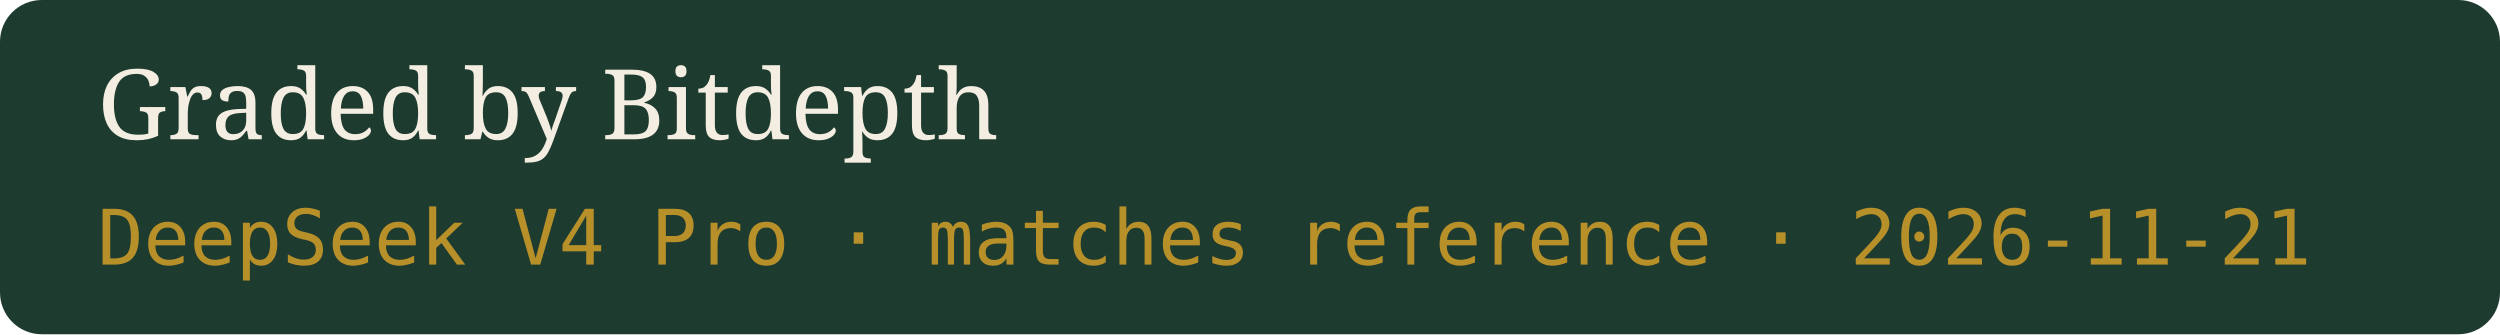
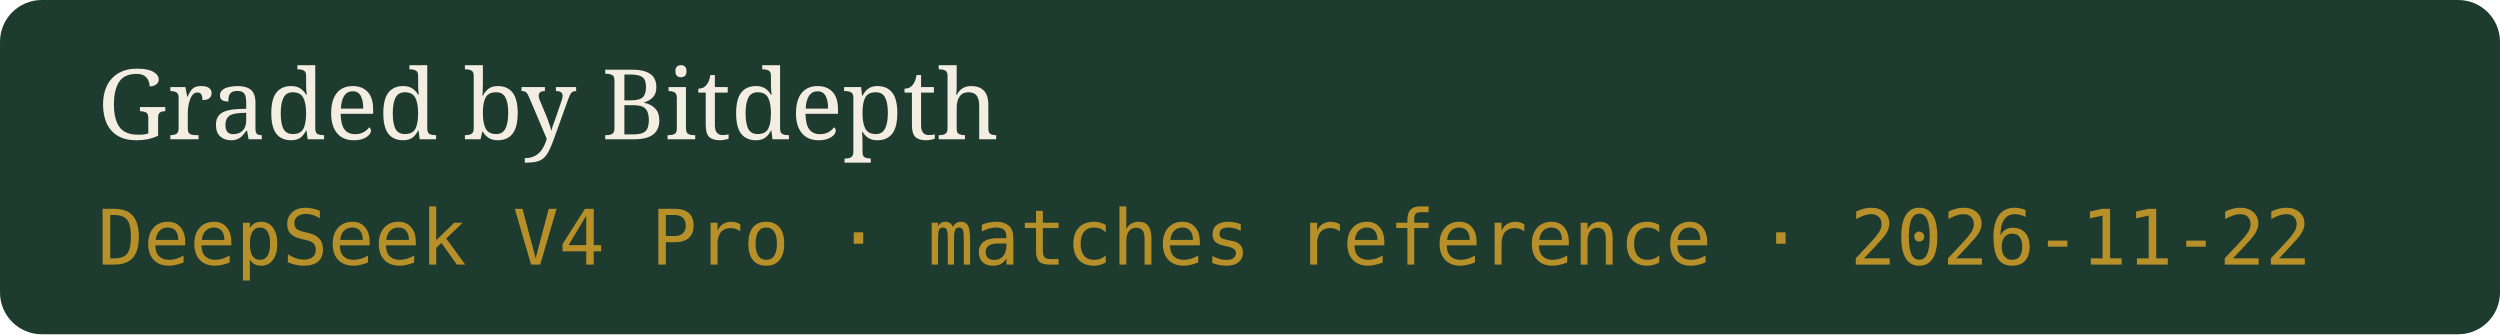
- <svg xmlns="http://www.w3.org/2000/svg" width="359" height="48" viewBox="0 0 359 48" role="img" aria-label="Graded by Bitdepth, DeepSeek V4 Pro · matches reference · 2026-11-21">
+ <svg xmlns="http://www.w3.org/2000/svg" width="359" height="48" viewBox="0 0 359 48" role="img" aria-label="Graded by Bitdepth, DeepSeek V4 Pro · matches reference · 2026-11-22">
  <rect width="359" height="48" rx="6" fill="#1E3B2F" />
  <text x="14" y="20" fill="#F4EEE2" font-family="Georgia,serif" font-size="14">Graded by Bitdepth</text>
-   <text x="14" y="38" fill="#B8902A" font-family="ui-monospace,monospace" font-size="11">DeepSeek V4 Pro · matches reference · 2026-11-21</text>
+   <text x="14" y="38" fill="#B8902A" font-family="ui-monospace,monospace" font-size="11">DeepSeek V4 Pro · matches reference · 2026-11-22</text>
</svg>
